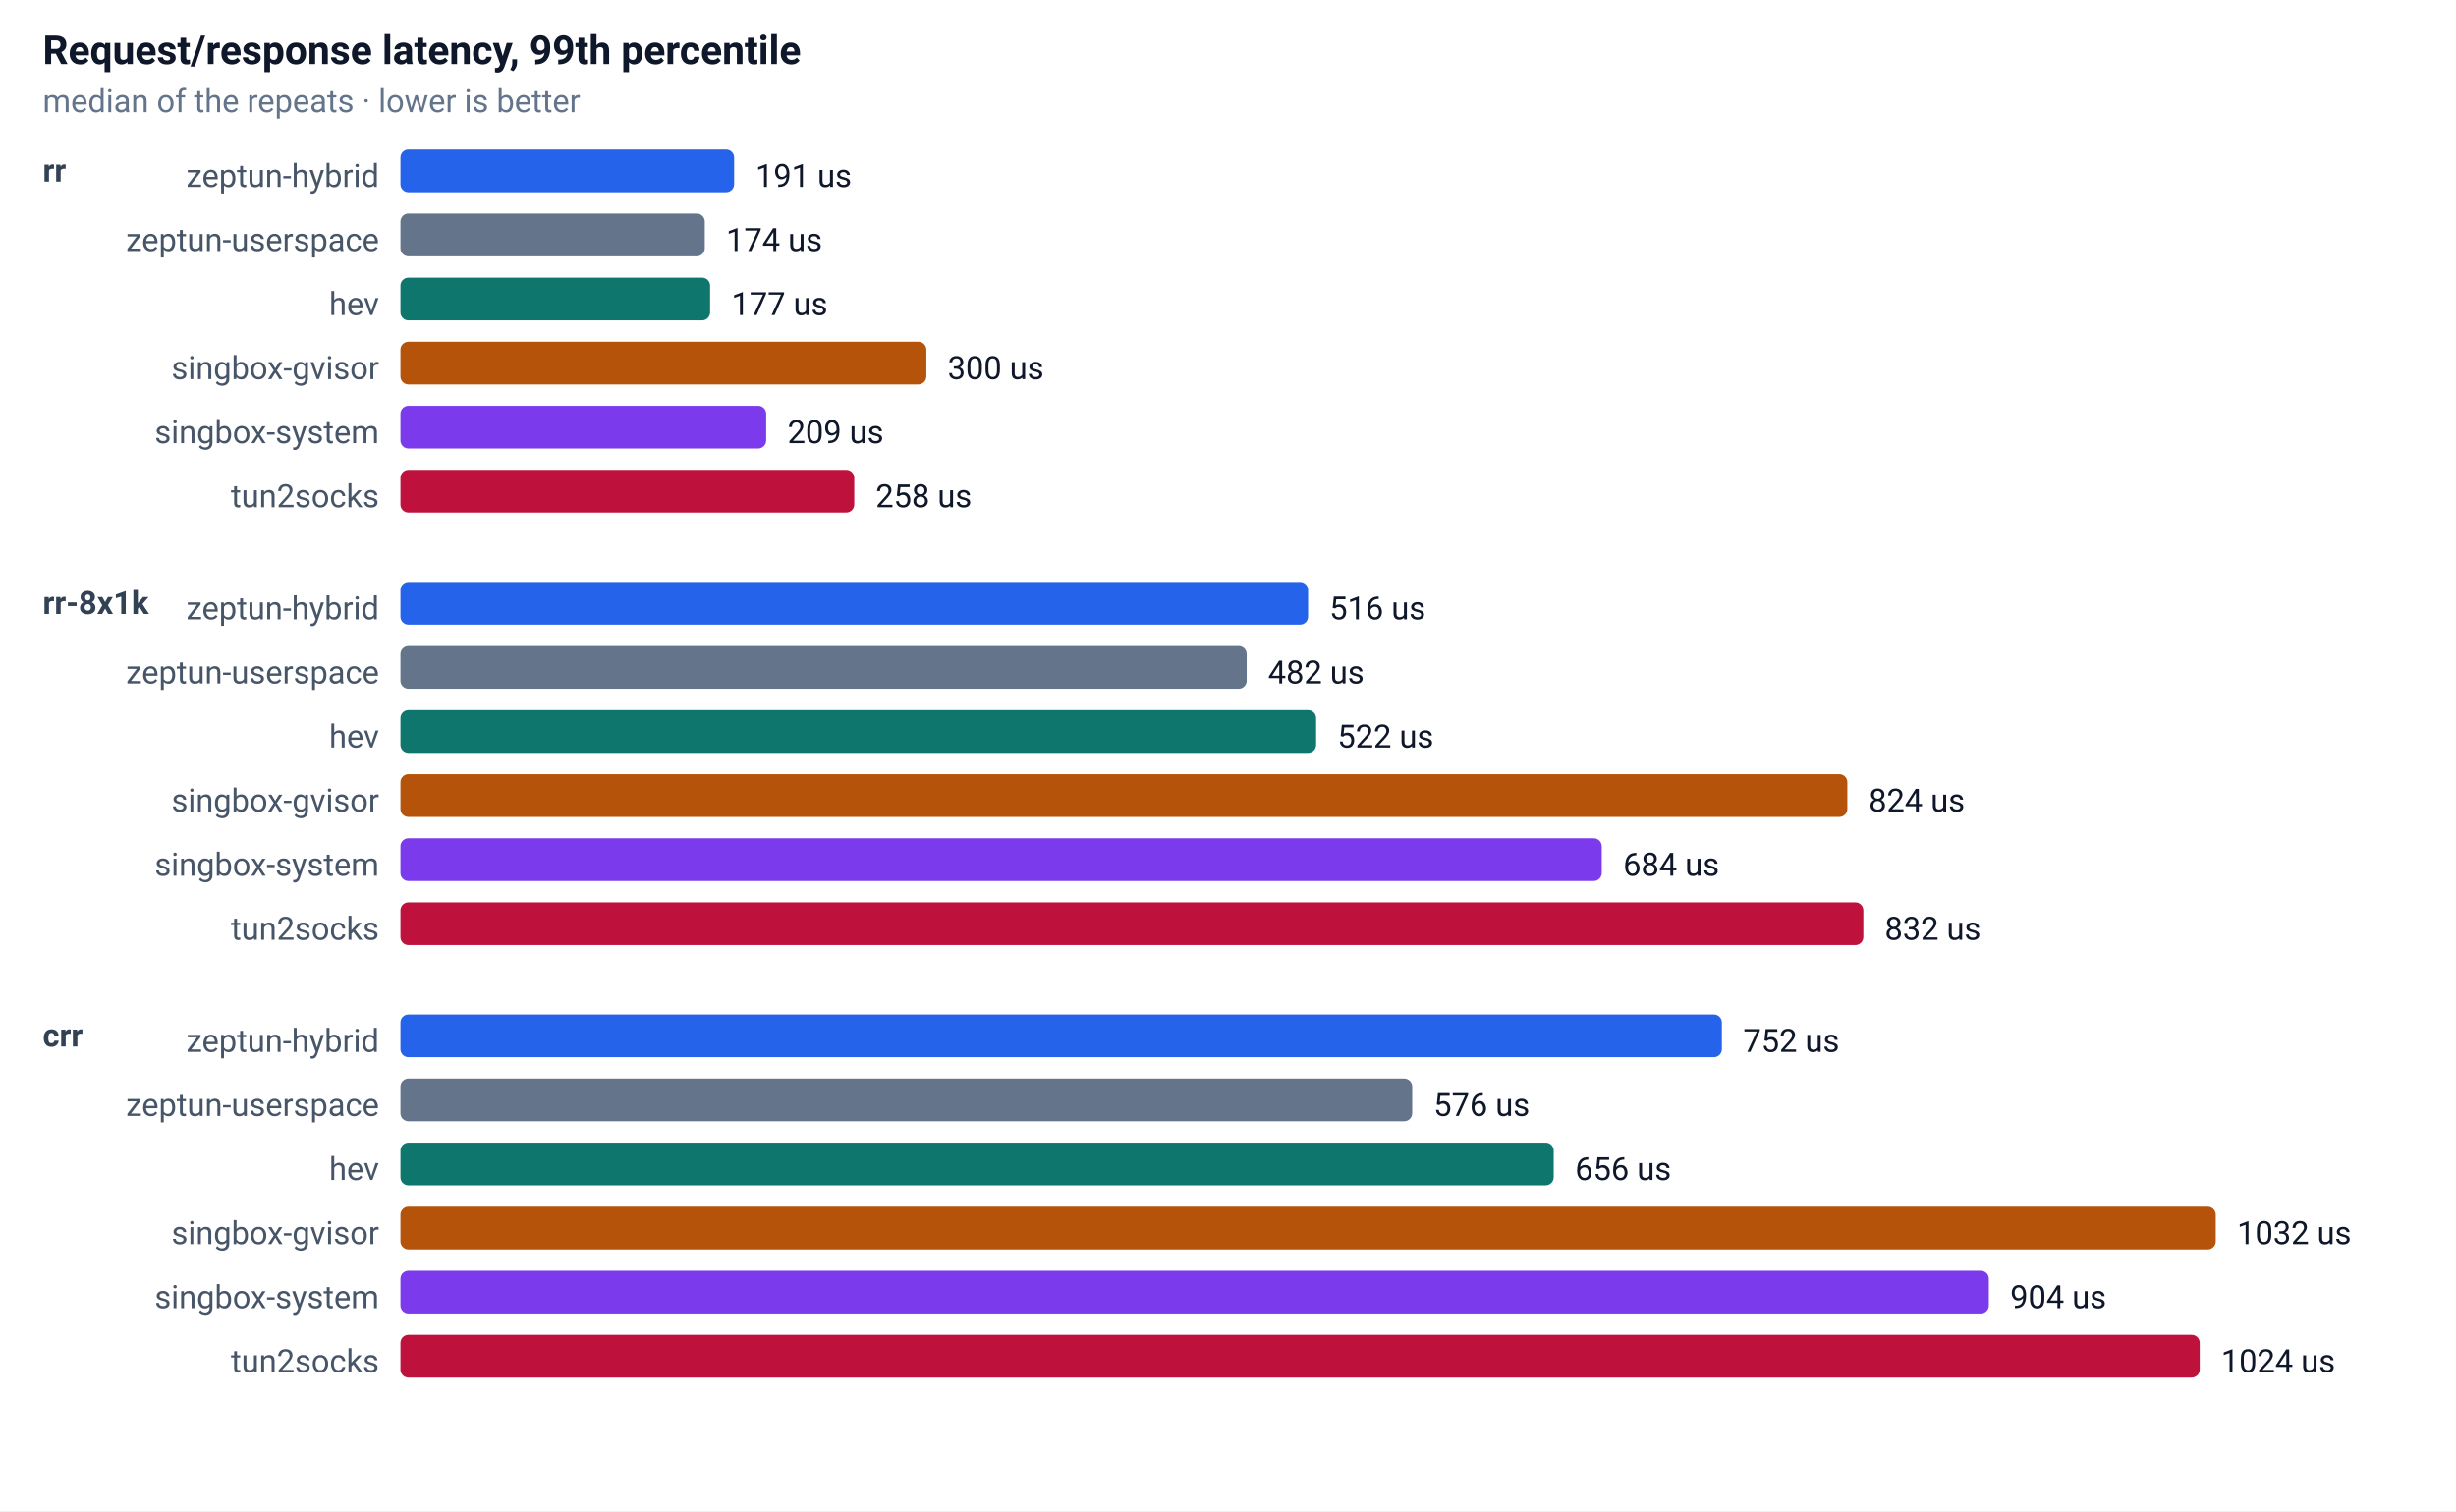
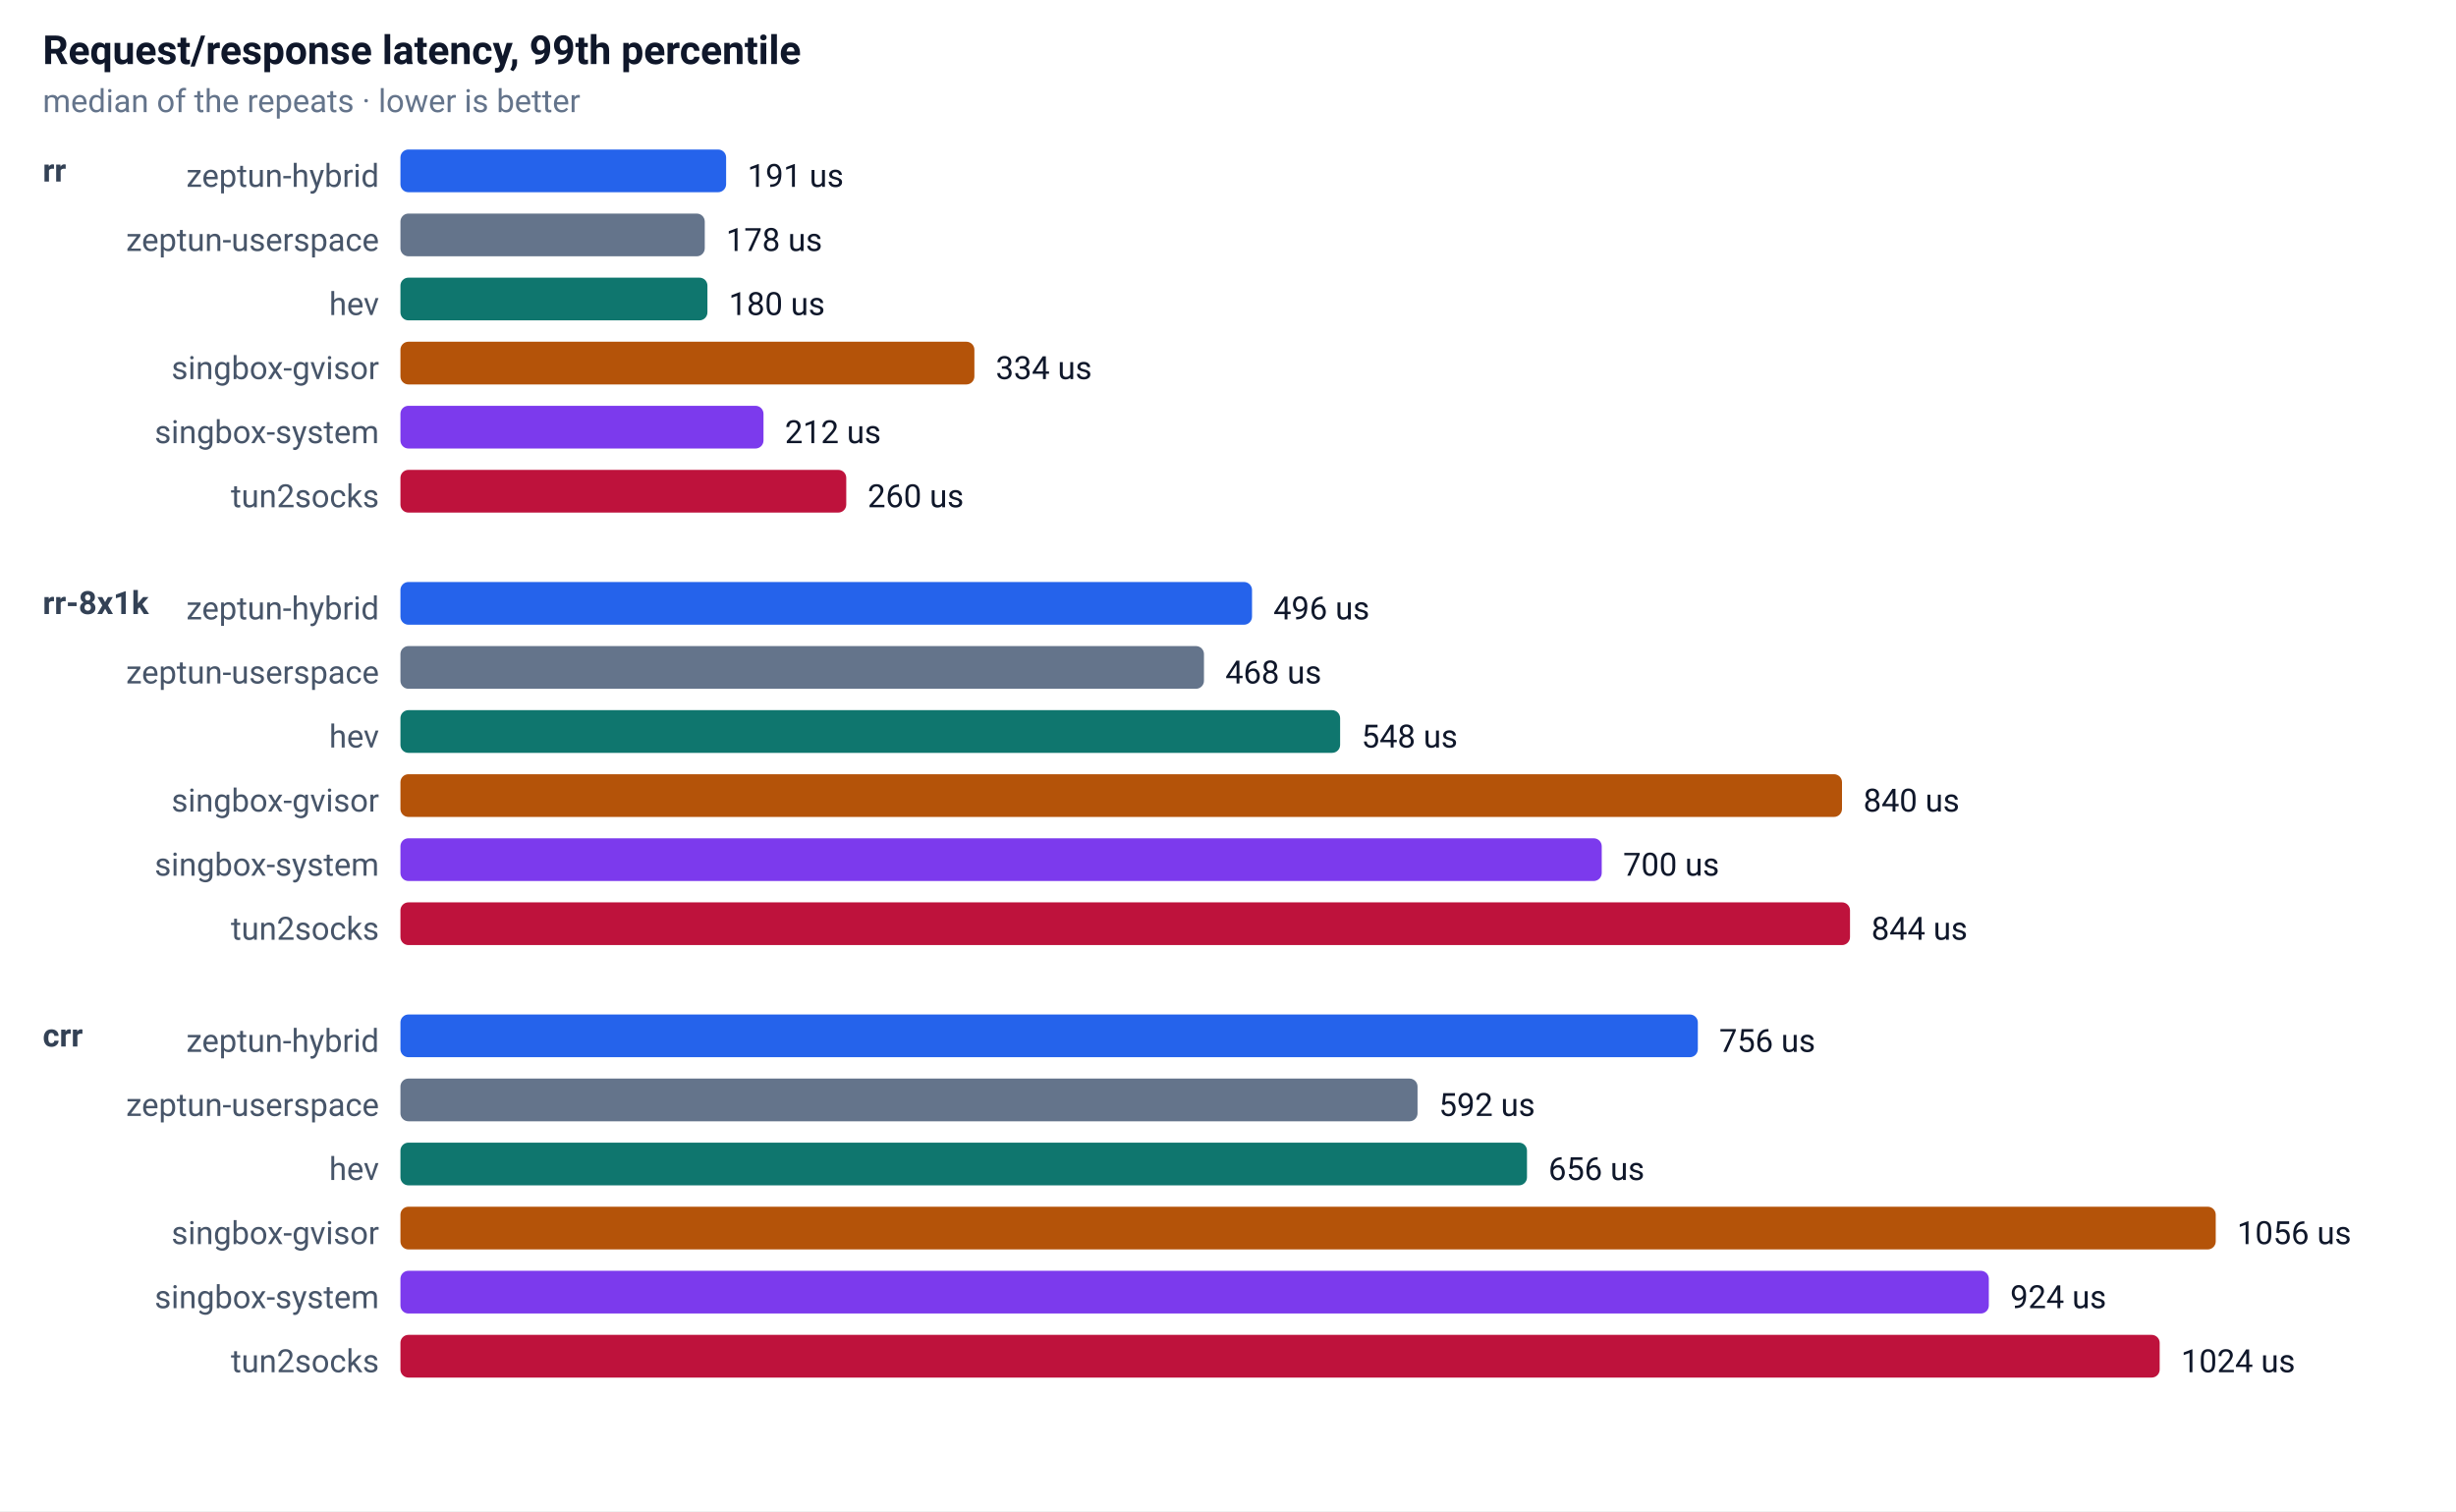
<svg xmlns="http://www.w3.org/2000/svg" width="920" height="566" font-family="-apple-system,Segoe UI,Roboto,sans-serif" font-size="13">
  <rect width="100%" height="100%" fill="#ffffff" />
  <text x="16" y="24" font-size="15" font-weight="600" fill="#0f172a">Request/response latency, 99th percentile</text>
  <text x="16" y="42" font-size="12" fill="#64748b">median of the repeats · lower is better</text>
  <text x="16" y="68" font-size="12" font-weight="600" fill="#334155">rr</text>
  <text x="142" y="70" text-anchor="end" font-size="12" fill="#475569">zeptun-hybrid</text>
-   <rect x="150" y="56" width="125" height="16" rx="3" fill="#2563eb" />
-   <text x="283" y="70" font-size="12" fill="#0f172a">191 us</text>
+   <rect x="150" y="56" width="122" height="16" rx="3" fill="#2563eb" />
+   <text x="280" y="70" font-size="12" fill="#0f172a">191 us</text>
  <text x="142" y="94" text-anchor="end" font-size="12" fill="#475569">zeptun-userspace</text>
  <rect x="150" y="80" width="114" height="16" rx="3" fill="#64748b" />
-   <text x="272" y="94" font-size="12" fill="#0f172a">174 us</text>
+   <text x="272" y="94" font-size="12" fill="#0f172a">178 us</text>
  <text x="142" y="118" text-anchor="end" font-size="12" fill="#475569">hev</text>
-   <rect x="150" y="104" width="116" height="16" rx="3" fill="#0f766e" />
-   <text x="274" y="118" font-size="12" fill="#0f172a">177 us</text>
+   <rect x="150" y="104" width="115" height="16" rx="3" fill="#0f766e" />
+   <text x="273" y="118" font-size="12" fill="#0f172a">180 us</text>
  <text x="142" y="142" text-anchor="end" font-size="12" fill="#475569">singbox-gvisor</text>
-   <rect x="150" y="128" width="197" height="16" rx="3" fill="#b45309" />
-   <text x="355" y="142" font-size="12" fill="#0f172a">300 us</text>
+   <rect x="150" y="128" width="215" height="16" rx="3" fill="#b45309" />
+   <text x="373" y="142" font-size="12" fill="#0f172a">334 us</text>
  <text x="142" y="166" text-anchor="end" font-size="12" fill="#475569">singbox-system</text>
-   <rect x="150" y="152" width="137" height="16" rx="3" fill="#7c3aed" />
-   <text x="295" y="166" font-size="12" fill="#0f172a">209 us</text>
+   <rect x="150" y="152" width="136" height="16" rx="3" fill="#7c3aed" />
+   <text x="294" y="166" font-size="12" fill="#0f172a">212 us</text>
  <text x="142" y="190" text-anchor="end" font-size="12" fill="#475569">tun2socks</text>
-   <rect x="150" y="176" width="170" height="16" rx="3" fill="#be123c" />
-   <text x="328" y="190" font-size="12" fill="#0f172a">258 us</text>
+   <rect x="150" y="176" width="167" height="16" rx="3" fill="#be123c" />
+   <text x="325" y="190" font-size="12" fill="#0f172a">260 us</text>
  <text x="16" y="230" font-size="12" font-weight="600" fill="#334155">rr-8x1k</text>
  <text x="142" y="232" text-anchor="end" font-size="12" fill="#475569">zeptun-hybrid</text>
-   <rect x="150" y="218" width="340" height="16" rx="3" fill="#2563eb" />
-   <text x="498" y="232" font-size="12" fill="#0f172a">516 us</text>
+   <rect x="150" y="218" width="319" height="16" rx="3" fill="#2563eb" />
+   <text x="477" y="232" font-size="12" fill="#0f172a">496 us</text>
  <text x="142" y="256" text-anchor="end" font-size="12" fill="#475569">zeptun-userspace</text>
-   <rect x="150" y="242" width="317" height="16" rx="3" fill="#64748b" />
-   <text x="475" y="256" font-size="12" fill="#0f172a">482 us</text>
+   <rect x="150" y="242" width="301" height="16" rx="3" fill="#64748b" />
+   <text x="459" y="256" font-size="12" fill="#0f172a">468 us</text>
  <text x="142" y="280" text-anchor="end" font-size="12" fill="#475569">hev</text>
-   <rect x="150" y="266" width="343" height="16" rx="3" fill="#0f766e" />
-   <text x="501" y="280" font-size="12" fill="#0f172a">522 us</text>
+   <rect x="150" y="266" width="352" height="16" rx="3" fill="#0f766e" />
+   <text x="510" y="280" font-size="12" fill="#0f172a">548 us</text>
  <text x="142" y="304" text-anchor="end" font-size="12" fill="#475569">singbox-gvisor</text>
-   <rect x="150" y="290" width="542" height="16" rx="3" fill="#b45309" />
-   <text x="700" y="304" font-size="12" fill="#0f172a">824 us</text>
+   <rect x="150" y="290" width="540" height="16" rx="3" fill="#b45309" />
+   <text x="698" y="304" font-size="12" fill="#0f172a">840 us</text>
  <text x="142" y="328" text-anchor="end" font-size="12" fill="#475569">singbox-system</text>
  <rect x="150" y="314" width="450" height="16" rx="3" fill="#7c3aed" />
-   <text x="608" y="328" font-size="12" fill="#0f172a">684 us</text>
+   <text x="608" y="328" font-size="12" fill="#0f172a">700 us</text>
  <text x="142" y="352" text-anchor="end" font-size="12" fill="#475569">tun2socks</text>
-   <rect x="150" y="338" width="548" height="16" rx="3" fill="#be123c" />
-   <text x="706" y="352" font-size="12" fill="#0f172a">832 us</text>
+   <rect x="150" y="338" width="543" height="16" rx="3" fill="#be123c" />
+   <text x="701" y="352" font-size="12" fill="#0f172a">844 us</text>
  <text x="16" y="392" font-size="12" font-weight="600" fill="#334155">crr</text>
  <text x="142" y="394" text-anchor="end" font-size="12" fill="#475569">zeptun-hybrid</text>
-   <rect x="150" y="380" width="495" height="16" rx="3" fill="#2563eb" />
-   <text x="653" y="394" font-size="12" fill="#0f172a">752 us</text>
+   <rect x="150" y="380" width="486" height="16" rx="3" fill="#2563eb" />
+   <text x="644" y="394" font-size="12" fill="#0f172a">756 us</text>
  <text x="142" y="418" text-anchor="end" font-size="12" fill="#475569">zeptun-userspace</text>
-   <rect x="150" y="404" width="379" height="16" rx="3" fill="#64748b" />
-   <text x="537" y="418" font-size="12" fill="#0f172a">576 us</text>
+   <rect x="150" y="404" width="381" height="16" rx="3" fill="#64748b" />
+   <text x="539" y="418" font-size="12" fill="#0f172a">592 us</text>
  <text x="142" y="442" text-anchor="end" font-size="12" fill="#475569">hev</text>
-   <rect x="150" y="428" width="432" height="16" rx="3" fill="#0f766e" />
-   <text x="590" y="442" font-size="12" fill="#0f172a">656 us</text>
+   <rect x="150" y="428" width="422" height="16" rx="3" fill="#0f766e" />
+   <text x="580" y="442" font-size="12" fill="#0f172a">656 us</text>
  <text x="142" y="466" text-anchor="end" font-size="12" fill="#475569">singbox-gvisor</text>
  <rect x="150" y="452" width="680" height="16" rx="3" fill="#b45309" />
-   <text x="838" y="466" font-size="12" fill="#0f172a">1032 us</text>
+   <text x="838" y="466" font-size="12" fill="#0f172a">1056 us</text>
  <text x="142" y="490" text-anchor="end" font-size="12" fill="#475569">singbox-system</text>
  <rect x="150" y="476" width="595" height="16" rx="3" fill="#7c3aed" />
-   <text x="753" y="490" font-size="12" fill="#0f172a">904 us</text>
+   <text x="753" y="490" font-size="12" fill="#0f172a">924 us</text>
  <text x="142" y="514" text-anchor="end" font-size="12" fill="#475569">tun2socks</text>
-   <rect x="150" y="500" width="674" height="16" rx="3" fill="#be123c" />
-   <text x="832" y="514" font-size="12" fill="#0f172a">1024 us</text>
+   <rect x="150" y="500" width="659" height="16" rx="3" fill="#be123c" />
+   <text x="817" y="514" font-size="12" fill="#0f172a">1024 us</text>
</svg>
